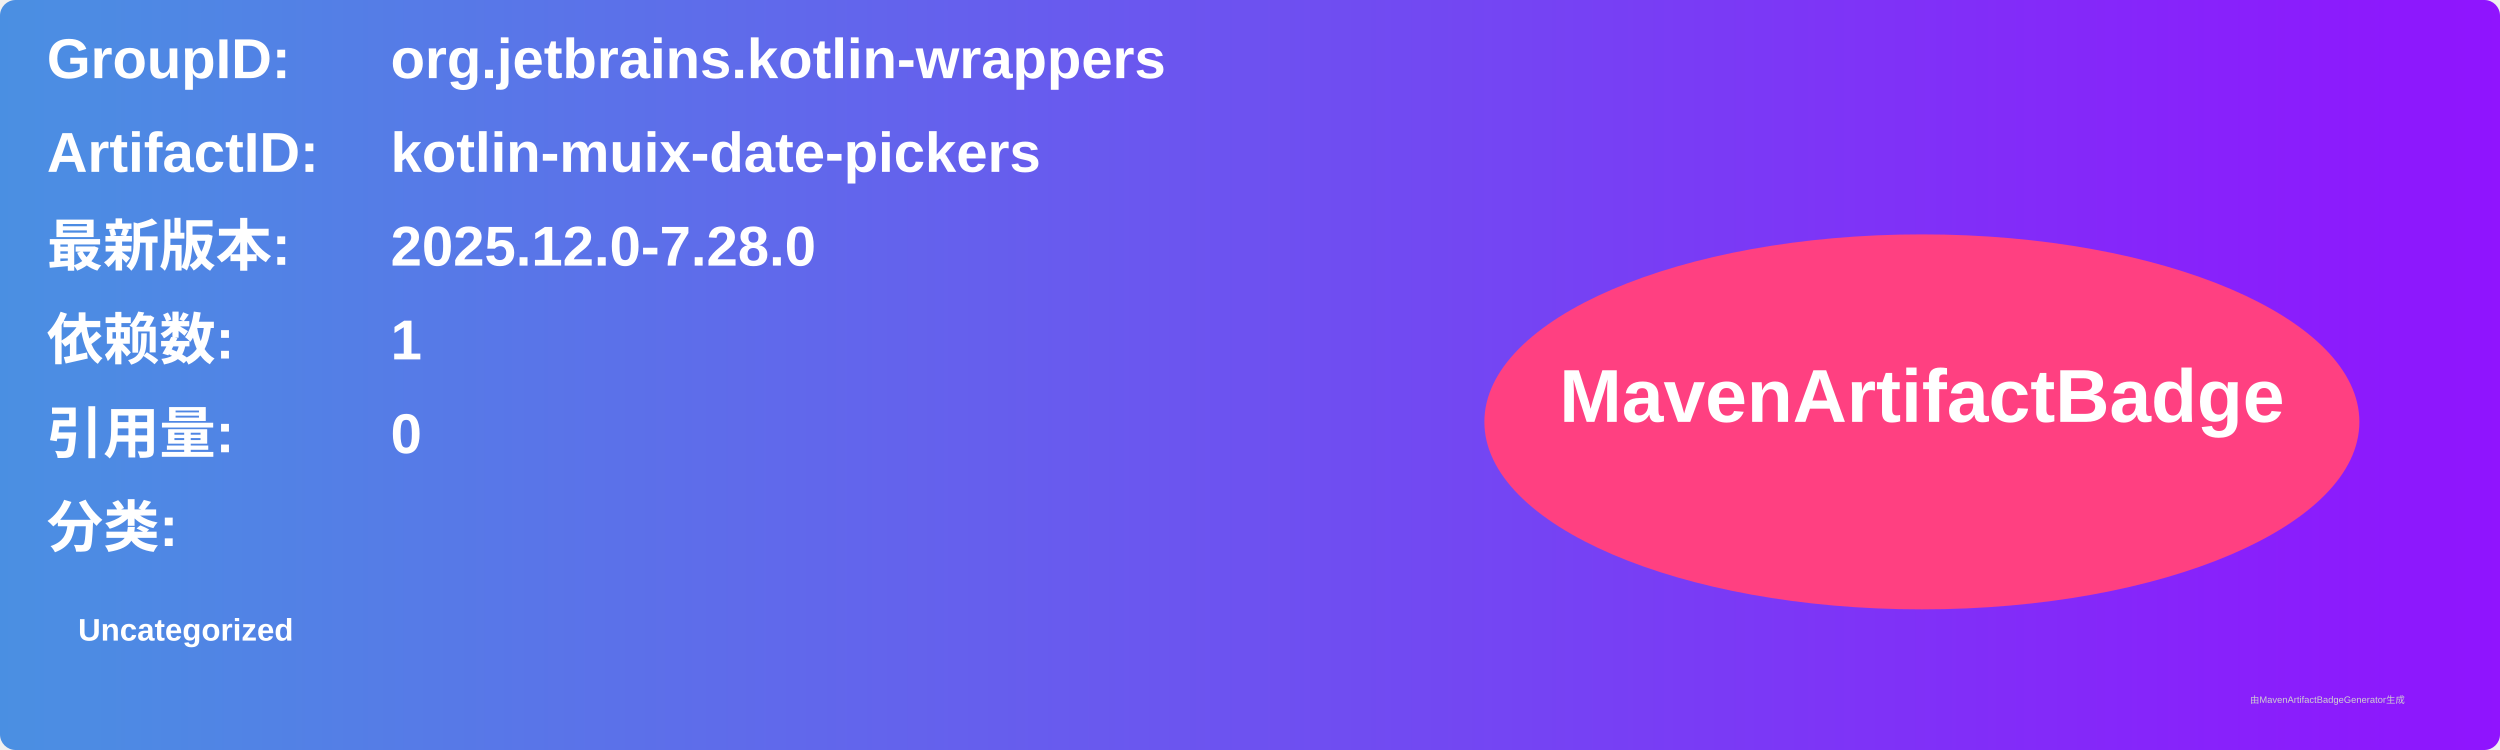
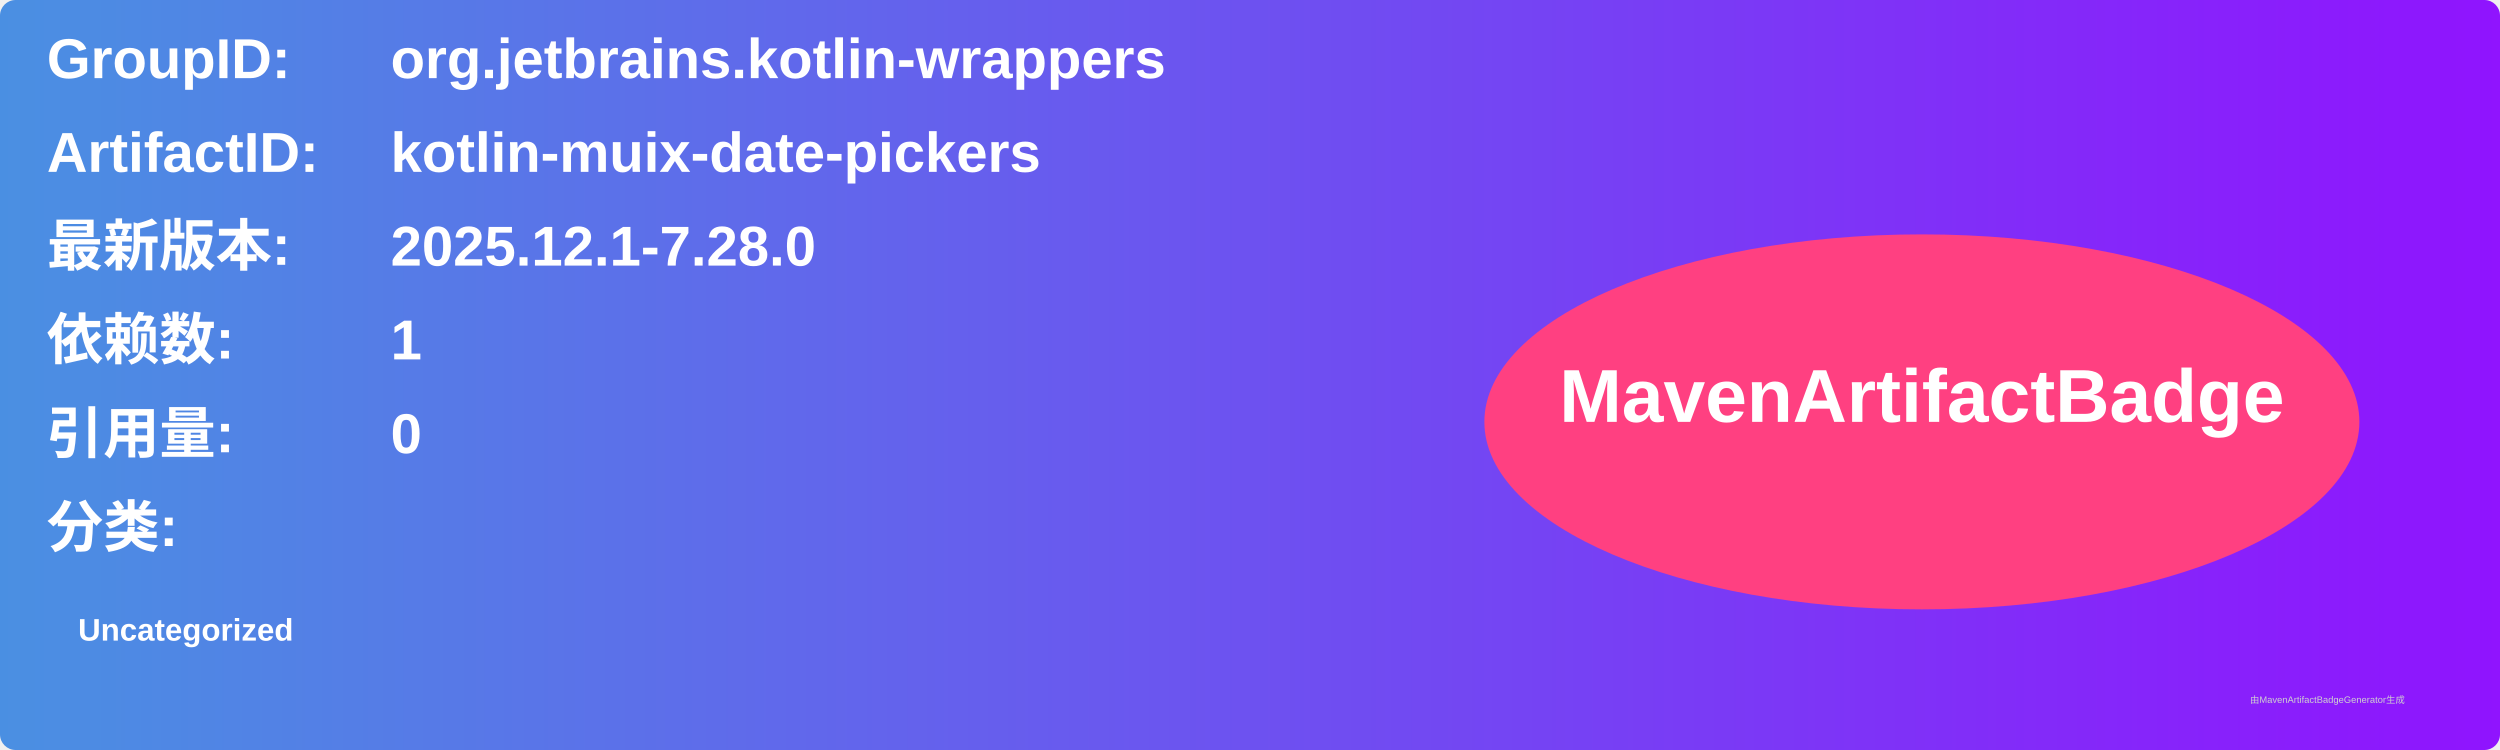
<svg xmlns="http://www.w3.org/2000/svg" width="800" height="240" viewBox="0 0 800 240">
  <linearGradient id="grad" x1="0%" y1="0%" x2="100%" y2="0%">
    <stop offset="0%" stop-color="#4a90e2" />
    <stop offset="100%" stop-color="#9013fe" />
  </linearGradient>
  <rect width="100%" height="100%" rx="5" ry="5" fill="url(#grad)" />
  <g transform="translate(15, 15)">
    <text x="0" y="10" font-family="Arial" font-size="18" fill="white" font-weight="bold" width="260">GroupID:</text>
    <text x="110" y="10" font-family="Arial" font-size="18" fill="white" font-weight="bold" width="460">org.jetbrains.kotlin-wrappers</text>
    <text x="0" y="40" font-family="Arial" font-size="18" fill="white" font-weight="bold" width="260">ArtifactID:</text>
    <text x="110" y="40" font-family="Arial" font-size="18" fill="white" font-weight="bold" width="460">kotlin-muix-date-pickers</text>
    <text x="0" y="70" font-family="Arial" font-size="18" fill="white" font-weight="bold">最新版本:</text>
    <text x="110" y="70" font-family="Arial" font-size="18" fill="white" font-weight="bold">
-       <tspan font-weight="bold">2025.12.0-7.28.0</tspan>
+       <tspan font-weight="bold">2025.12.1-7.28.0</tspan>
    </text>
    <text x="0" y="100" font-family="Arial" font-size="18" fill="white" font-weight="bold">依赖数: </text>
    <text x="110" y="100" font-family="Arial" font-size="18" fill="white">
      <tspan font-weight="bold">1</tspan>
    </text>
    <text x="0" y="130" font-family="Arial" font-size="18" fill="white" font-weight="bold">引用量: </text>
    <text x="110" y="130" font-family="Arial" font-size="18" fill="white">
      <tspan font-weight="bold">0</tspan>
    </text>
    <text x="0" y="160" font-family="Arial" font-size="18" fill="white" font-weight="bold">分类:</text>
    <text x="10" y="190" font-family="Arial" font-size="10" fill="white">
      <tspan font-weight="bold">Uncategorized</tspan>
    </text>
    <ellipse cx="600" cy="120" rx="140" ry="60" fill="#ff4081" />
    <text x="600" y="120" text-anchor="middle" font-family="Arial" font-size="24" fill="white" font-weight="bold">MavenArtifactBadge</text>
  </g>
  <text x="720" y="225" font-family="Arial" font-size="3" fill="#d0d0d0">由MavenArtifactBadgeGenerator生成</text>
</svg>
